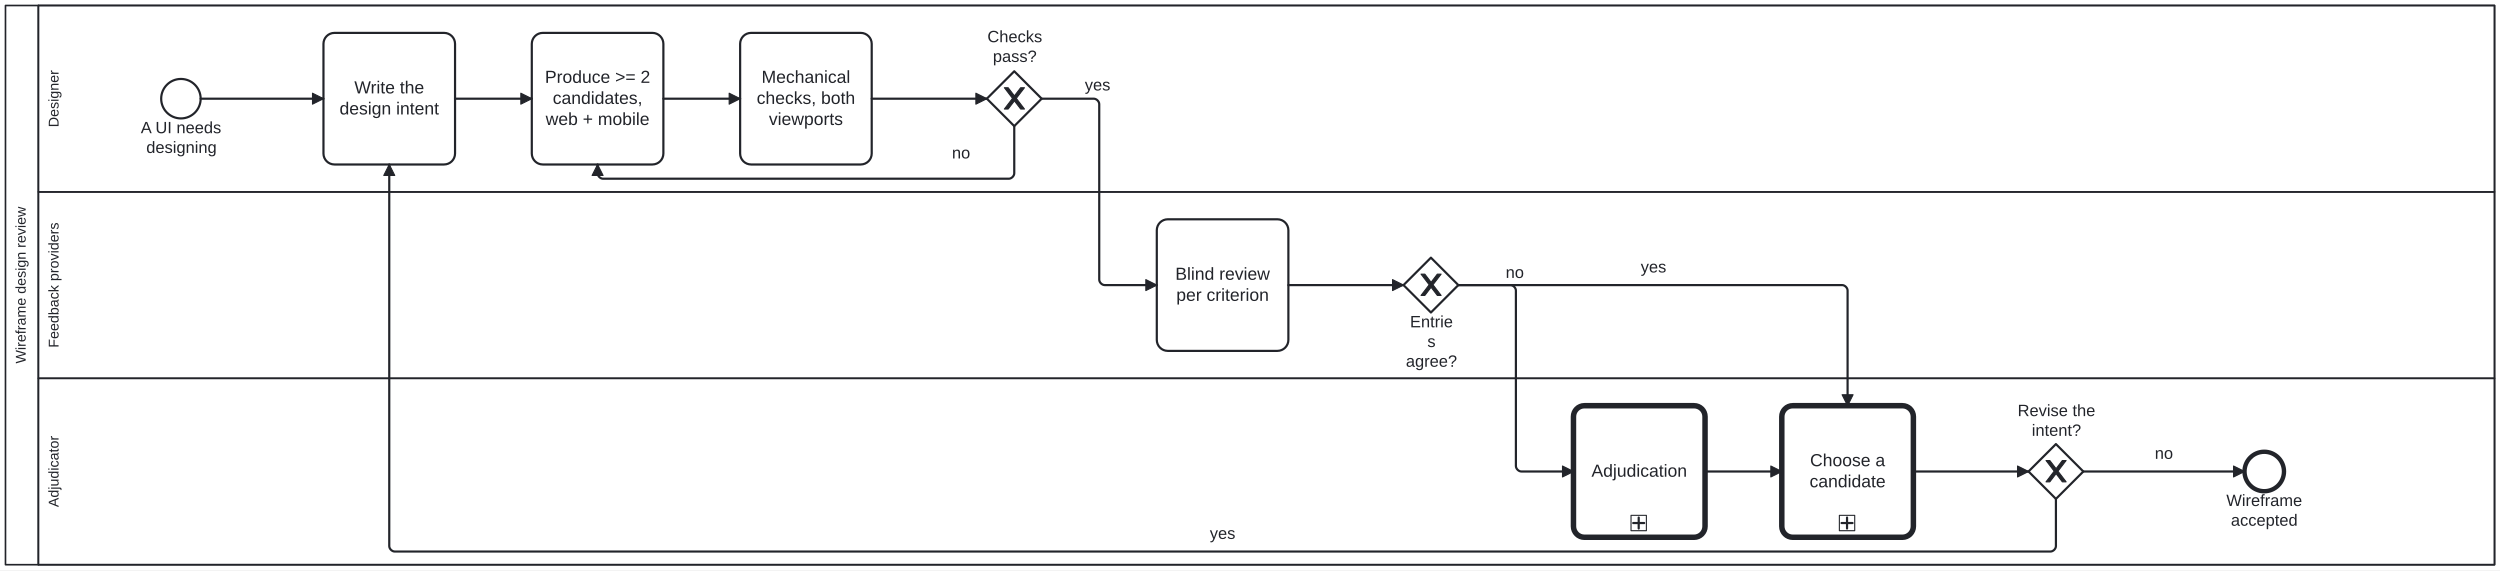
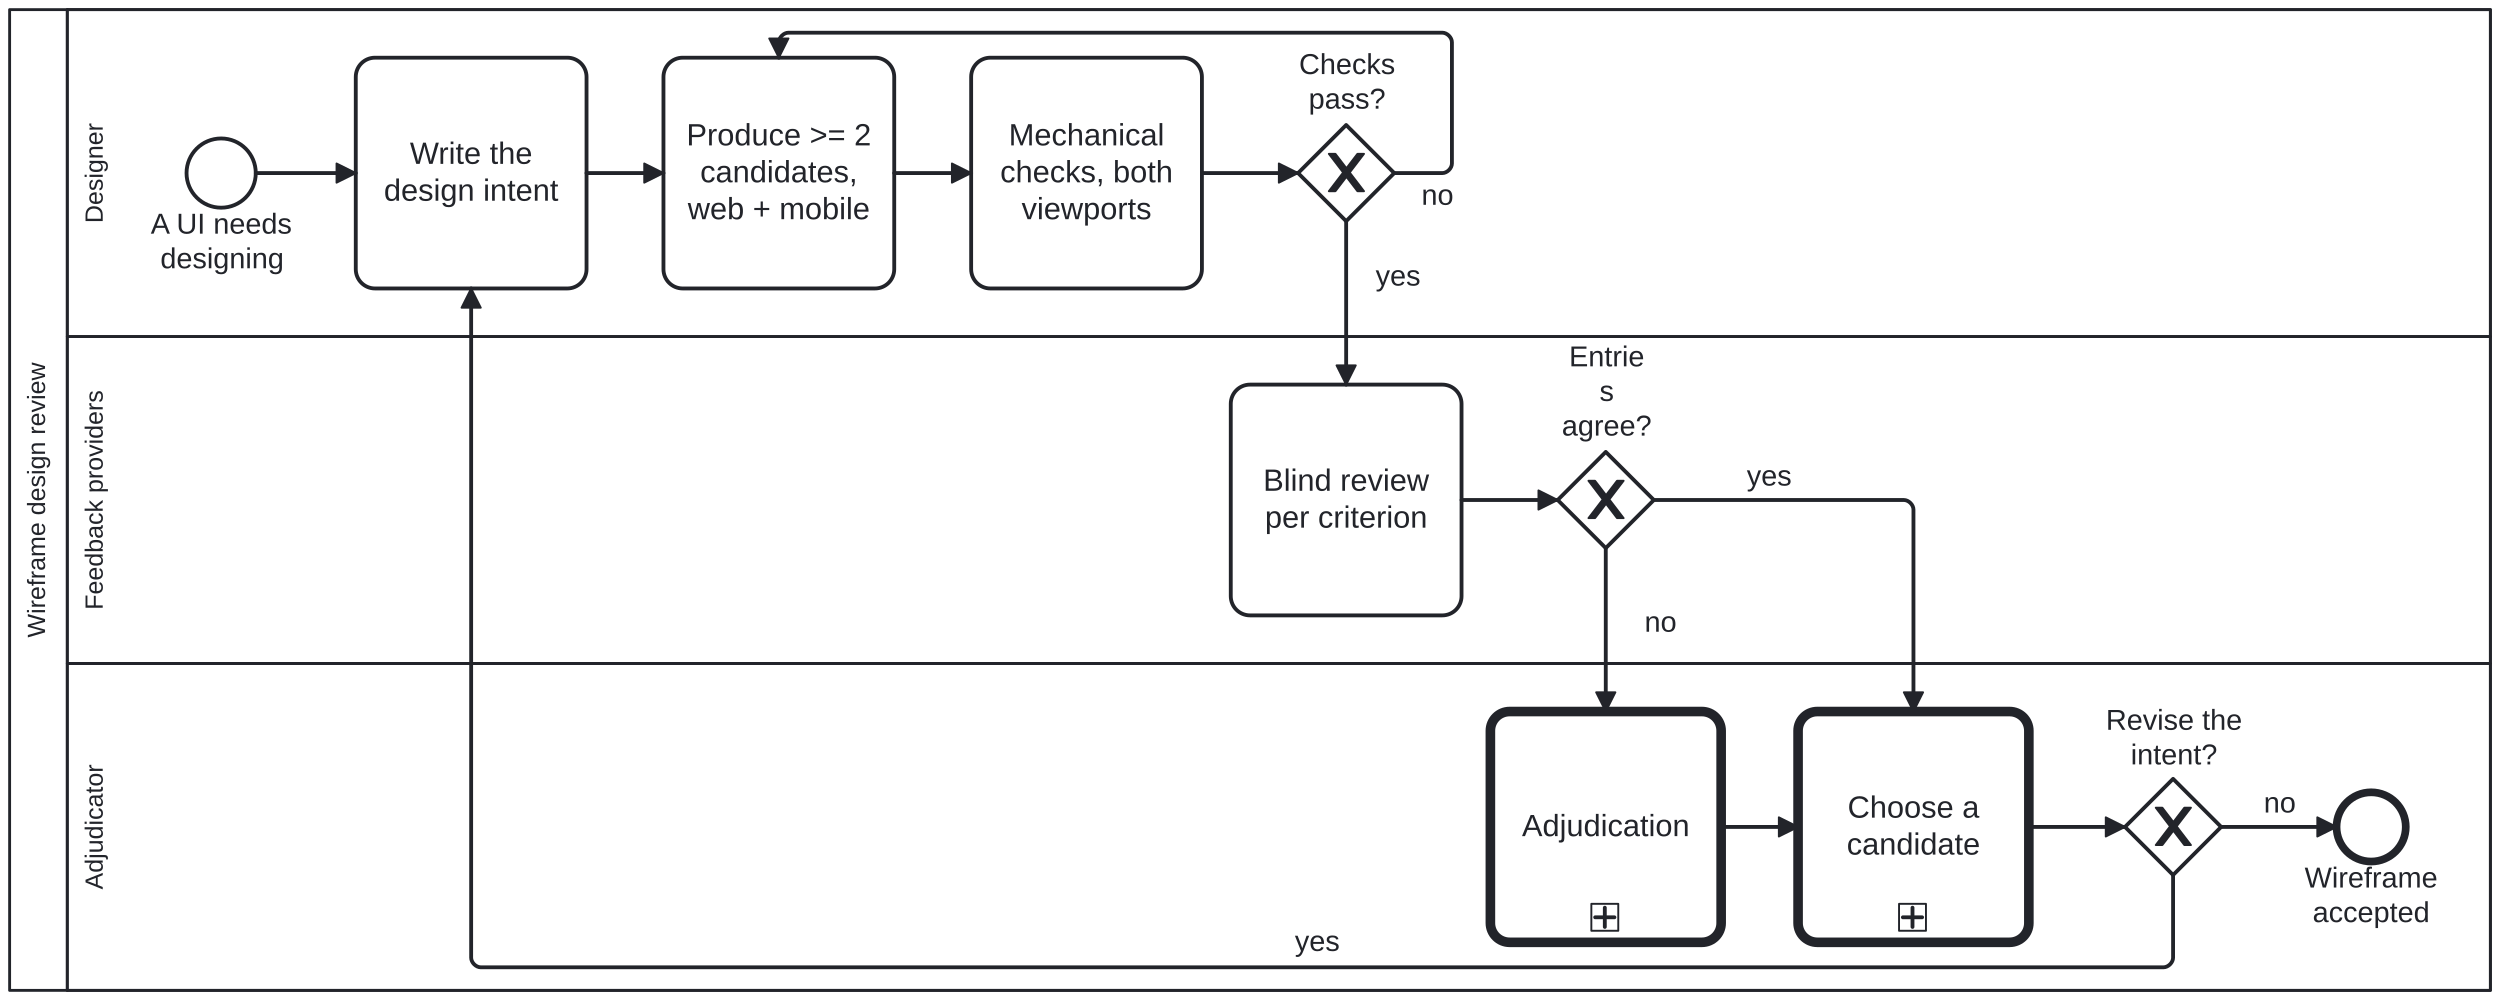
- <svg xmlns="http://www.w3.org/2000/svg" width="100%" style="max-width:100%;height:auto" viewBox="155 75 2280 520" version="1.1">
-   <rect x="155" y="75" width="2280" height="520" fill="#ffffff" />
+ <svg xmlns="http://www.w3.org/2000/svg" width="100%" style="max-width:100%;height:auto" viewBox="155 75 1300 520" version="1.1">
+   <rect x="155" y="75" width="1300" height="520" fill="#ffffff" />
  <g class="djs-group">
    <g class="djs-element djs-shape" data-element-id="Participant_Process_WireframeDesignReview" style="display: block;" transform="matrix(1 0 0 1 160 80)">
      <g class="djs-visual">
-         <rect x="0" y="0" width="2270" height="510" rx="0" ry="0" style="stroke-linecap: round; stroke-linejoin: round; stroke: rgb(34, 36, 42); stroke-width: 1.5px; fill: white; fill-opacity: 0.95;" />
+         <rect x="0" y="0" width="1290" height="510" rx="0" ry="0" style="stroke-linecap: round; stroke-linejoin: round; stroke: rgb(34, 36, 42); stroke-width: 1.5px; fill: white; fill-opacity: 0.95;" />
        <path style="fill: none; stroke-linecap: round; stroke-linejoin: round; stroke: rgb(34, 36, 42); stroke-width: 1.5px;" d="M30,0L30,510" />
        <text lineHeight="1.05" class="djs-label" transform="matrix(-1.83697e-16 -1 1 -1.83697e-16 0 510)" style="font-family: Arial, sans-serif; font-size: 13px; font-weight: normal; fill: rgb(34, 36, 42);">
          <tspan x="183.478" y="18.413">Wireframe design review</tspan>
        </text>
      </g>
-       <rect class="djs-hit djs-hit-all" x="0" y="0" width="2270" height="510" style="fill: none; stroke-opacity: 0; stroke: white; stroke-width: 15px;" />
+       <rect class="djs-hit djs-hit-all" x="0" y="0" width="1290" height="510" style="fill: none; stroke-opacity: 0; stroke: white; stroke-width: 15px;" />
    </g>
    <g class="djs-children">
      <g class="djs-group">
        <g class="djs-element djs-shape" data-element-id="Lane_Adjudicator" style="display: block;" transform="matrix(1 0 0 1 190 420)">
          <g class="djs-visual">
-             <rect x="0" y="0" width="2240" height="170" rx="0" ry="0" style="stroke-linecap: round; stroke-linejoin: round; stroke: rgb(34, 36, 42); stroke-width: 1.5px; fill: white; fill-opacity: 0.25;" />
+             <rect x="0" y="0" width="1260" height="170" rx="0" ry="0" style="stroke-linecap: round; stroke-linejoin: round; stroke: rgb(34, 36, 42); stroke-width: 1.5px; fill: white; fill-opacity: 0.25;" />
            <text lineHeight="1.05" class="djs-label" transform="matrix(-1.83697e-16 -1 1 -1.83697e-16 0 170)" style="font-family: Arial, sans-serif; font-size: 13px; font-weight: normal; fill: rgb(34, 36, 42);">
              <tspan x="52.481" y="18.413">Adjudicator</tspan>
            </text>
          </g>
-           <rect class="djs-hit djs-hit-all" x="0" y="0" width="2240" height="170" style="fill: none; stroke-opacity: 0; stroke: white; stroke-width: 15px;" />
+           <rect class="djs-hit djs-hit-all" x="0" y="0" width="1260" height="170" style="fill: none; stroke-opacity: 0; stroke: white; stroke-width: 15px;" />
        </g>
      </g>
      <g class="djs-group">
        <g class="djs-element djs-shape" data-element-id="Lane_Reviewers" style="display: block;" transform="matrix(1 0 0 1 190 250)">
          <g class="djs-visual">
-             <rect x="0" y="0" width="2240" height="170" rx="0" ry="0" style="stroke-linecap: round; stroke-linejoin: round; stroke: rgb(34, 36, 42); stroke-width: 1.5px; fill: white; fill-opacity: 0.25;" />
+             <rect x="0" y="0" width="1260" height="170" rx="0" ry="0" style="stroke-linecap: round; stroke-linejoin: round; stroke: rgb(34, 36, 42); stroke-width: 1.5px; fill: white; fill-opacity: 0.25;" />
            <text lineHeight="1.05" class="djs-label" transform="matrix(-1.83697e-16 -1 1 -1.83697e-16 0 170)" style="font-family: Arial, sans-serif; font-size: 13px; font-weight: normal; fill: rgb(34, 36, 42);">
              <tspan x="27.916" y="18.413">Feedback providers</tspan>
            </text>
          </g>
-           <rect class="djs-hit djs-hit-all" x="0" y="0" width="2240" height="170" style="fill: none; stroke-opacity: 0; stroke: white; stroke-width: 15px;" />
+           <rect class="djs-hit djs-hit-all" x="0" y="0" width="1260" height="170" style="fill: none; stroke-opacity: 0; stroke: white; stroke-width: 15px;" />
        </g>
      </g>
      <g class="djs-group">
        <g class="djs-element djs-shape" data-element-id="Lane_Designer" style="display: block;" transform="matrix(1 0 0 1 190 80)">
          <g class="djs-visual">
-             <rect x="0" y="0" width="2240" height="170" rx="0" ry="0" style="stroke-linecap: round; stroke-linejoin: round; stroke: rgb(34, 36, 42); stroke-width: 1.5px; fill: white; fill-opacity: 0.25;" />
+             <rect x="0" y="0" width="1260" height="170" rx="0" ry="0" style="stroke-linecap: round; stroke-linejoin: round; stroke: rgb(34, 36, 42); stroke-width: 1.5px; fill: white; fill-opacity: 0.25;" />
            <text lineHeight="1.05" class="djs-label" transform="matrix(-1.83697e-16 -1 1 -1.83697e-16 0 170)" style="font-family: Arial, sans-serif; font-size: 13px; font-weight: normal; fill: rgb(34, 36, 42);">
              <tspan x="58.987" y="18.413">Designer</tspan>
            </text>
          </g>
-           <rect class="djs-hit djs-hit-all" x="0" y="0" width="2240" height="170" style="fill: none; stroke-opacity: 0; stroke: white; stroke-width: 15px;" />
-         </g>
-       </g>
-       <g class="djs-group">
-         <g class="djs-element djs-shape" data-element-id="Start_WDR" style="display: block;" transform="matrix(1 0 0 1 302 147)">
+           <rect class="djs-hit djs-hit-all" x="0" y="0" width="1260" height="170" style="fill: none; stroke-opacity: 0; stroke: white; stroke-width: 15px;" />
+         </g>
+       </g>
+       <g class="djs-group">
+         <g class="djs-element djs-shape" data-element-id="Start_WDR" style="display: block;" transform="matrix(1 0 0 1 252 147)">
          <g class="djs-visual">
            <circle cx="18" cy="18" r="18" style="stroke-linecap: round; stroke-linejoin: round; stroke: rgb(34, 36, 42); stroke-width: 2px; fill: white; fill-opacity: 0.95;" />
          </g>
          <rect class="djs-hit djs-hit-all" x="0" y="0" width="36" height="36" style="fill: none; stroke-opacity: 0; stroke: white; stroke-width: 15px;" />
        </g>
      </g>
      <g class="djs-group">
-         <g class="djs-element djs-shape" data-element-id="Start_WDR_label" style="display: block;" transform="matrix(1 0 0 1 283 183)">
+         <g class="djs-element djs-shape" data-element-id="Start_WDR_label" style="display: block;" transform="matrix(1 0 0 1 233 183)">
          <g class="djs-visual">
            <text lineHeight="1.2" class="djs-label" style="font-family: Arial, sans-serif; font-size: 15px; font-weight: normal; fill: rgb(34, 36, 42);">
              <tspan x="0.396" y="13.5">A UI needs</tspan>
              <tspan x="5.391" y="31.5">designing</tspan>
            </text>
          </g>
          <rect class="djs-hit djs-hit-all" x="0" y="0" width="75" height="36" style="fill: none; stroke-opacity: 0; stroke: white; stroke-width: 15px;" />
        </g>
      </g>
      <g class="djs-group">
-         <g class="djs-element djs-shape" data-element-id="D_Intent" style="display: block;" transform="matrix(1 0 0 1 450 105)">
+         <g class="djs-element djs-shape" data-element-id="D_Intent" style="display: block;" transform="matrix(1 0 0 1 340 105)">
          <g class="djs-visual">
            <rect x="0" y="0" width="120" height="120" rx="10" ry="10" style="stroke-linecap: round; stroke-linejoin: round; stroke: rgb(34, 36, 42); stroke-width: 2px; fill: white; fill-opacity: 0.95;" />
            <text lineHeight="1.2" class="djs-label" style="font-family: Arial, sans-serif; font-size: 16px; font-weight: normal; fill: rgb(34, 36, 42);">
              <tspan x="28.137" y="55.2">Write the </tspan>
              <tspan x="14.633" y="74.4">design intent</tspan>
            </text>
          </g>
          <rect class="djs-hit djs-hit-all" x="0" y="0" width="120" height="120" style="fill: none; stroke-opacity: 0; stroke: white; stroke-width: 15px;" />
        </g>
      </g>
      <g class="djs-group">
-         <g class="djs-element djs-shape" data-element-id="D_Candidates" style="display: block;" transform="matrix(1 0 0 1 640 105)">
+         <g class="djs-element djs-shape" data-element-id="D_Candidates" style="display: block;" transform="matrix(1 0 0 1 500 105)">
          <g class="djs-visual">
            <rect x="0" y="0" width="120" height="120" rx="10" ry="10" style="stroke-linecap: round; stroke-linejoin: round; stroke: rgb(34, 36, 42); stroke-width: 2px; fill: white; fill-opacity: 0.95;" />
            <text lineHeight="1.2" class="djs-label" style="font-family: Arial, sans-serif; font-size: 16px; font-weight: normal; fill: rgb(34, 36, 42);">
              <tspan x="11.965" y="45.6">Produce &gt;= 2 </tspan>
              <tspan x="19.082" y="64.8">candidates, </tspan>
              <tspan x="12.641" y="84">web + mobile</tspan>
            </text>
          </g>
          <rect class="djs-hit djs-hit-all" x="0" y="0" width="120" height="120" style="fill: none; stroke-opacity: 0; stroke: white; stroke-width: 15px;" />
        </g>
      </g>
      <g class="djs-group">
-         <g class="djs-element djs-shape" data-element-id="D_Check" style="display: block;" transform="matrix(1 0 0 1 830 105)">
+         <g class="djs-element djs-shape" data-element-id="D_Check" style="display: block;" transform="matrix(1 0 0 1 660 105)">
          <g class="djs-visual">
            <rect x="0" y="0" width="120" height="120" rx="10" ry="10" style="stroke-linecap: round; stroke-linejoin: round; stroke: rgb(34, 36, 42); stroke-width: 2px; fill: white; fill-opacity: 0.95;" />
            <text lineHeight="1.2" class="djs-label" style="font-family: Arial, sans-serif; font-size: 16px; font-weight: normal; fill: rgb(34, 36, 42);">
              <tspan x="19.535" y="45.6">Mechanical </tspan>
              <tspan x="15.086" y="64.8">checks, both </tspan>
              <tspan x="26.211" y="84">viewports</tspan>
            </text>
          </g>
          <rect class="djs-hit djs-hit-all" x="0" y="0" width="120" height="120" style="fill: none; stroke-opacity: 0; stroke: white; stroke-width: 15px;" />
        </g>
      </g>
      <g class="djs-group">
-         <g class="djs-element djs-shape" data-element-id="GW_Checks" style="display: block;" transform="matrix(1 0 0 1 1055 140)">
+         <g class="djs-element djs-shape" data-element-id="GW_Checks" style="display: block;" transform="matrix(1 0 0 1 830 140)">
          <g class="djs-visual">
            <polygon points="25,0 50,25 25,50 0,25" style="stroke-linecap: round; stroke-linejoin: round; stroke: rgb(34, 36, 42); stroke-width: 2px; fill: white; fill-opacity: 0.95;" />
            <path d="m 16,15 7.429,9.714 -7.429,9.714 3.429,0 5.714,-7.464 5.714,7.464 3.429,0 -7.429,-9.714 7.429,-9.714 -3.429,0 -5.714,7.464 -5.714,-7.464 -3.429,0 z" style="fill: rgb(34, 36, 42); stroke-linecap: round; stroke-linejoin: round; stroke: rgb(34, 36, 42); stroke-width: 1px;" />
          </g>
          <rect class="djs-hit djs-hit-all" x="0" y="0" width="50" height="50" style="fill: none; stroke-opacity: 0; stroke: white; stroke-width: 15px;" />
        </g>
      </g>
      <g class="djs-group">
-         <g class="djs-element djs-shape" data-element-id="GW_Checks_label" style="display: block;" transform="matrix(1 0 0 1 1055 100)">
+         <g class="djs-element djs-shape" data-element-id="GW_Checks_label" style="display: block;" transform="matrix(1 0 0 1 830 100)">
          <g class="djs-visual">
            <text lineHeight="1.2" class="djs-label" style="font-family: Arial, sans-serif; font-size: 15px; font-weight: normal; fill: rgb(34, 36, 42);">
              <tspan x="0.491" y="13.5">Checks</tspan>
              <tspan x="5.487" y="31.5">pass?</tspan>
            </text>
          </g>
          <rect class="djs-hit djs-hit-all" x="0" y="0" width="51" height="36" style="fill: none; stroke-opacity: 0; stroke: white; stroke-width: 15px;" />
        </g>
      </g>
      <g class="djs-group">
-         <g class="djs-element djs-shape" data-element-id="R_Review" style="display: block;" transform="matrix(1 0 0 1 1210 275)">
+         <g class="djs-element djs-shape" data-element-id="R_Review" style="display: block;" transform="matrix(1 0 0 1 795 275)">
          <g class="djs-visual">
            <rect x="0" y="0" width="120" height="120" rx="10" ry="10" style="stroke-linecap: round; stroke-linejoin: round; stroke: rgb(34, 36, 42); stroke-width: 2px; fill: white; fill-opacity: 0.95;" />
            <text lineHeight="1.2" class="djs-label" style="font-family: Arial, sans-serif; font-size: 16px; font-weight: normal; fill: rgb(34, 36, 42);">
              <tspan x="16.871" y="55.2">Blind review </tspan>
              <tspan x="17.762" y="74.4">per criterion</tspan>
            </text>
          </g>
          <rect class="djs-hit djs-hit-all" x="0" y="0" width="120" height="120" style="fill: none; stroke-opacity: 0; stroke: white; stroke-width: 15px;" />
        </g>
      </g>
      <g class="djs-group">
-         <g class="djs-element djs-shape" data-element-id="GW_Agree" style="display: block;" transform="matrix(1 0 0 1 1435 310)">
+         <g class="djs-element djs-shape" data-element-id="GW_Agree" style="display: block;" transform="matrix(1 0 0 1 965 310)">
          <g class="djs-visual">
            <polygon points="25,0 50,25 25,50 0,25" style="stroke-linecap: round; stroke-linejoin: round; stroke: rgb(34, 36, 42); stroke-width: 2px; fill: white; fill-opacity: 0.95;" />
            <path d="m 16,15 7.429,9.714 -7.429,9.714 3.429,0 5.714,-7.464 5.714,7.464 3.429,0 -7.429,-9.714 7.429,-9.714 -3.429,0 -5.714,7.464 -5.714,-7.464 -3.429,0 z" style="fill: rgb(34, 36, 42); stroke-linecap: round; stroke-linejoin: round; stroke: rgb(34, 36, 42); stroke-width: 1px;" />
          </g>
          <rect class="djs-hit djs-hit-all" x="0" y="0" width="50" height="50" style="fill: none; stroke-opacity: 0; stroke: white; stroke-width: 15px;" />
        </g>
      </g>
      <g class="djs-group">
-         <g class="djs-element djs-shape" data-element-id="GW_Agree_label" style="display: block;" transform="matrix(1 0 0 1 1437 360)">
+         <g class="djs-element djs-shape" data-element-id="GW_Agree_label" style="display: block;" transform="matrix(1 0 0 1 967 252)">
          <g class="djs-visual">
            <text lineHeight="1.2" class="djs-label" style="font-family: Arial, sans-serif; font-size: 15px; font-weight: normal; fill: rgb(34, 36, 42);">
              <tspan x="3.908" y="13.5">Entrie</tspan>
              <tspan x="19.75" y="31.5">s </tspan>
              <tspan x="0.147" y="49.5">agree?</tspan>
            </text>
          </g>
          <rect class="djs-hit djs-hit-all" x="0" y="0" width="47" height="36" style="fill: none; stroke-opacity: 0; stroke: white; stroke-width: 15px;" />
        </g>
      </g>
      <g class="djs-group">
-         <g class="djs-element djs-shape" data-element-id="Call_Adjudicate" style="display: block;" transform="matrix(1 0 0 1 1590 445)">
+         <g class="djs-element djs-shape" data-element-id="Call_Adjudicate" style="display: block;" transform="matrix(1 0 0 1 930 445)">
          <g class="djs-visual">
            <rect x="0" y="0" width="120" height="120" rx="10" ry="10" style="stroke-linecap: round; stroke-linejoin: round; stroke: rgb(34, 36, 42); stroke-width: 5px; fill: white; fill-opacity: 0.95;" />
            <text lineHeight="1.2" class="djs-label" style="font-family: Arial, sans-serif; font-size: 16px; font-weight: normal; fill: rgb(34, 36, 42);">
              <tspan x="16.414" y="64.8">Adjudication</tspan>
            </text>
            <rect x="0" y="0" width="14" height="14" rx="0" ry="0" style="stroke-linecap: round; stroke-linejoin: round; stroke: rgb(34, 36, 42); stroke-width: 1px; fill: white;" transform="matrix(1 0 0 1 52.5 100)" />
            <path data-marker="sub-process" d="m52.5,100 m 7,2 l 0,10 m -5,-5 l 10,0" style="fill: white; stroke-linecap: round; stroke-linejoin: round; stroke: rgb(34, 36, 42); stroke-width: 2px;" />
          </g>
          <rect class="djs-hit djs-hit-all" x="0" y="0" width="120" height="120" style="fill: none; stroke-opacity: 0; stroke: white; stroke-width: 15px;" />
        </g>
      </g>
      <g class="djs-group">
-         <g class="djs-element djs-shape" data-element-id="Call_Choose" style="display: block;" transform="matrix(1 0 0 1 1780 445)">
+         <g class="djs-element djs-shape" data-element-id="Call_Choose" style="display: block;" transform="matrix(1 0 0 1 1090 445)">
          <g class="djs-visual">
            <rect x="0" y="0" width="120" height="120" rx="10" ry="10" style="stroke-linecap: round; stroke-linejoin: round; stroke: rgb(34, 36, 42); stroke-width: 5px; fill: white; fill-opacity: 0.95;" />
            <text lineHeight="1.2" class="djs-label" style="font-family: Arial, sans-serif; font-size: 16px; font-weight: normal; fill: rgb(34, 36, 42);">
              <tspan x="25.754" y="55.2">Choose a </tspan>
              <tspan x="25.305" y="74.4">candidate</tspan>
            </text>
            <rect x="0" y="0" width="14" height="14" rx="0" ry="0" style="stroke-linecap: round; stroke-linejoin: round; stroke: rgb(34, 36, 42); stroke-width: 1px; fill: white;" transform="matrix(1 0 0 1 52.5 100)" />
            <path data-marker="sub-process" d="m52.5,100 m 7,2 l 0,10 m -5,-5 l 10,0" style="fill: white; stroke-linecap: round; stroke-linejoin: round; stroke: rgb(34, 36, 42); stroke-width: 2px;" />
          </g>
          <rect class="djs-hit djs-hit-all" x="0" y="0" width="120" height="120" style="fill: none; stroke-opacity: 0; stroke: white; stroke-width: 15px;" />
        </g>
      </g>
      <g class="djs-group">
-         <g class="djs-element djs-shape" data-element-id="GW_Iterate" style="display: block;" transform="matrix(1 0 0 1 2005 480)">
+         <g class="djs-element djs-shape" data-element-id="GW_Iterate" style="display: block;" transform="matrix(1 0 0 1 1260 480)">
          <g class="djs-visual">
            <polygon points="25,0 50,25 25,50 0,25" style="stroke-linecap: round; stroke-linejoin: round; stroke: rgb(34, 36, 42); stroke-width: 2px; fill: white; fill-opacity: 0.95;" />
            <path d="m 16,15 7.429,9.714 -7.429,9.714 3.429,0 5.714,-7.464 5.714,7.464 3.429,0 -7.429,-9.714 7.429,-9.714 -3.429,0 -5.714,7.464 -5.714,-7.464 -3.429,0 z" style="fill: rgb(34, 36, 42); stroke-linecap: round; stroke-linejoin: round; stroke: rgb(34, 36, 42); stroke-width: 1px;" />
          </g>
          <rect class="djs-hit djs-hit-all" x="0" y="0" width="50" height="50" style="fill: none; stroke-opacity: 0; stroke: white; stroke-width: 15px;" />
        </g>
      </g>
      <g class="djs-group">
-         <g class="djs-element djs-shape" data-element-id="GW_Iterate_label" style="display: block;" transform="matrix(1 0 0 1 1995 441)">
+         <g class="djs-element djs-shape" data-element-id="GW_Iterate_label" style="display: block;" transform="matrix(1 0 0 1 1250 441)">
          <g class="djs-visual">
            <text lineHeight="1.2" class="djs-label" style="font-family: Arial, sans-serif; font-size: 15px; font-weight: normal; fill: rgb(34, 36, 42);">
              <tspan x="0.065" y="13.5">Revise the</tspan>
              <tspan x="12.982" y="31.5">intent?</tspan>
            </text>
          </g>
          <rect class="djs-hit djs-hit-all" x="0" y="0" width="71" height="36" style="fill: none; stroke-opacity: 0; stroke: white; stroke-width: 15px;" />
        </g>
      </g>
      <g class="djs-group">
-         <g class="djs-element djs-shape" data-element-id="End_WDR" style="display: block;" transform="matrix(1 0 0 1 2202 487)">
+         <g class="djs-element djs-shape" data-element-id="End_WDR" style="display: block;" transform="matrix(1 0 0 1 1370 487)">
          <g class="djs-visual">
            <circle cx="18" cy="18" r="18" style="stroke-linecap: round; stroke-linejoin: round; stroke: rgb(34, 36, 42); stroke-width: 4px; fill: white; fill-opacity: 0.95;" />
          </g>
          <rect class="djs-hit djs-hit-all" x="0" y="0" width="36" height="36" style="fill: none; stroke-opacity: 0; stroke: white; stroke-width: 15px;" />
        </g>
      </g>
      <g class="djs-group">
-         <g class="djs-element djs-shape" data-element-id="End_WDR_label" style="display: block;" transform="matrix(1 0 0 1 2185 523)">
+         <g class="djs-element djs-shape" data-element-id="End_WDR_label" style="display: block;" transform="matrix(1 0 0 1 1353 523)">
          <g class="djs-visual">
            <text lineHeight="1.2" class="djs-label" style="font-family: Arial, sans-serif; font-size: 15px; font-weight: normal; fill: rgb(34, 36, 42);">
              <tspan x="0.415" y="13.5">Wireframe</tspan>
              <tspan x="4.561" y="31.5">accepted</tspan>
            </text>
          </g>
          <rect class="djs-hit djs-hit-all" x="0" y="0" width="70" height="36" style="fill: none; stroke-opacity: 0; stroke: white; stroke-width: 15px;" />
        </g>
      </g>
      <g class="djs-group">
        <g class="djs-element djs-connection" data-element-id="SF_Process_WireframeDesignReview_1" style="display: block;">
          <g class="djs-visual">
            <defs>
              <marker id="bpmn-marker-1" viewBox="0 0 20 20" refX="11" refY="10" markerWidth="10" markerHeight="10" orient="auto">
                <path d="M 1 5 L 11 10 L 1 15 Z" style="stroke-linecap: round; stroke-linejoin: round; stroke: rgb(34, 36, 42); stroke-width: 1px; fill: rgb(34, 36, 42);" />
              </marker>
            </defs>
-             <path data-corner-radius="5" style="fill: none; stroke-linecap: round; stroke-linejoin: round; stroke: rgb(34, 36, 42); stroke-width: 2px; marker-end: url('#bpmn-marker-1');" d="M338,165L450,165" />
-           </g>
-           <path d="M338,165L450,165" class="djs-hit djs-hit-stroke" style="fill: none; stroke-opacity: 0; stroke: white; stroke-width: 15px;" />
+             <path data-corner-radius="5" style="fill: none; stroke-linecap: round; stroke-linejoin: round; stroke: rgb(34, 36, 42); stroke-width: 2px; marker-end: url('#bpmn-marker-1');" d="M288,165L340,165" />
+           </g>
+           <path d="M288,165L340,165" class="djs-hit djs-hit-stroke" style="fill: none; stroke-opacity: 0; stroke: white; stroke-width: 15px;" />
        </g>
      </g>
      <g class="djs-group">
        <g class="djs-element djs-connection" data-element-id="SF_Process_WireframeDesignReview_2" style="display: block;">
          <g class="djs-visual">
            <defs>
              <marker id="bpmn-marker-2" viewBox="0 0 20 20" refX="11" refY="10" markerWidth="10" markerHeight="10" orient="auto">
                <path d="M 1 5 L 11 10 L 1 15 Z" style="stroke-linecap: round; stroke-linejoin: round; stroke: rgb(34, 36, 42); stroke-width: 1px; fill: rgb(34, 36, 42);" />
              </marker>
            </defs>
-             <path data-corner-radius="5" style="fill: none; stroke-linecap: round; stroke-linejoin: round; stroke: rgb(34, 36, 42); stroke-width: 2px; marker-end: url('#bpmn-marker-2');" d="M570,165L640,165" />
-           </g>
-           <path d="M570,165L640,165" class="djs-hit djs-hit-stroke" style="fill: none; stroke-opacity: 0; stroke: white; stroke-width: 15px;" />
+             <path data-corner-radius="5" style="fill: none; stroke-linecap: round; stroke-linejoin: round; stroke: rgb(34, 36, 42); stroke-width: 2px; marker-end: url('#bpmn-marker-2');" d="M460,165L500,165" />
+           </g>
+           <path d="M460,165L500,165" class="djs-hit djs-hit-stroke" style="fill: none; stroke-opacity: 0; stroke: white; stroke-width: 15px;" />
        </g>
      </g>
      <g class="djs-group">
        <g class="djs-element djs-connection" data-element-id="SF_Process_WireframeDesignReview_3" style="display: block;">
          <g class="djs-visual">
            <defs>
              <marker id="bpmn-marker-3" viewBox="0 0 20 20" refX="11" refY="10" markerWidth="10" markerHeight="10" orient="auto">
                <path d="M 1 5 L 11 10 L 1 15 Z" style="stroke-linecap: round; stroke-linejoin: round; stroke: rgb(34, 36, 42); stroke-width: 1px; fill: rgb(34, 36, 42);" />
              </marker>
            </defs>
-             <path data-corner-radius="5" style="fill: none; stroke-linecap: round; stroke-linejoin: round; stroke: rgb(34, 36, 42); stroke-width: 2px; marker-end: url('#bpmn-marker-3');" d="M760,165L830,165" />
-           </g>
-           <path d="M760,165L830,165" class="djs-hit djs-hit-stroke" style="fill: none; stroke-opacity: 0; stroke: white; stroke-width: 15px;" />
+             <path data-corner-radius="5" style="fill: none; stroke-linecap: round; stroke-linejoin: round; stroke: rgb(34, 36, 42); stroke-width: 2px; marker-end: url('#bpmn-marker-3');" d="M620,165L660,165" />
+           </g>
+           <path d="M620,165L660,165" class="djs-hit djs-hit-stroke" style="fill: none; stroke-opacity: 0; stroke: white; stroke-width: 15px;" />
        </g>
      </g>
      <g class="djs-group">
        <g class="djs-element djs-connection" data-element-id="SF_Process_WireframeDesignReview_4" style="display: block;">
          <g class="djs-visual">
            <defs>
              <marker id="bpmn-marker-4" viewBox="0 0 20 20" refX="11" refY="10" markerWidth="10" markerHeight="10" orient="auto">
                <path d="M 1 5 L 11 10 L 1 15 Z" style="stroke-linecap: round; stroke-linejoin: round; stroke: rgb(34, 36, 42); stroke-width: 1px; fill: rgb(34, 36, 42);" />
              </marker>
            </defs>
-             <path data-corner-radius="5" style="fill: none; stroke-linecap: round; stroke-linejoin: round; stroke: rgb(34, 36, 42); stroke-width: 2px; marker-end: url('#bpmn-marker-4');" d="M950,165L1055,165" />
-           </g>
-           <path d="M950,165L1055,165" class="djs-hit djs-hit-stroke" style="fill: none; stroke-opacity: 0; stroke: white; stroke-width: 15px;" />
+             <path data-corner-radius="5" style="fill: none; stroke-linecap: round; stroke-linejoin: round; stroke: rgb(34, 36, 42); stroke-width: 2px; marker-end: url('#bpmn-marker-4');" d="M780,165L830,165" />
+           </g>
+           <path d="M780,165L830,165" class="djs-hit djs-hit-stroke" style="fill: none; stroke-opacity: 0; stroke: white; stroke-width: 15px;" />
        </g>
      </g>
      <g class="djs-group">
        <g class="djs-element djs-connection" data-element-id="SF_Process_WireframeDesignReview_5" style="display: block;">
          <g class="djs-visual">
            <defs>
              <marker id="bpmn-marker-5" viewBox="0 0 20 20" refX="11" refY="10" markerWidth="10" markerHeight="10" orient="auto">
                <path d="M 1 5 L 11 10 L 1 15 Z" style="stroke-linecap: round; stroke-linejoin: round; stroke: rgb(34, 36, 42); stroke-width: 1px; fill: rgb(34, 36, 42);" />
              </marker>
            </defs>
-             <path data-corner-radius="5" style="fill: none; stroke-linecap: round; stroke-linejoin: round; stroke: rgb(34, 36, 42); stroke-width: 2px; marker-end: url('#bpmn-marker-5');" d="M1105,165L1152.5,165C1155,165,1157.5,167.5,1157.5,170L1157.5,330C1157.5,332.5,1160,335,1162.5,335L1210,335" />
-           </g>
-           <path d="M1105,165L1157.5,165L1157.5,335L1210,335" class="djs-hit djs-hit-stroke" style="fill: none; stroke-opacity: 0; stroke: white; stroke-width: 15px;" />
-         </g>
-       </g>
-       <g class="djs-group">
-         <g class="djs-element djs-shape" data-element-id="SF_Process_WireframeDesignReview_5_label" style="display: block;" transform="matrix(1 0 0 1 1144 144)">
+             <path data-corner-radius="5" style="fill: none; stroke-linecap: round; stroke-linejoin: round; stroke: rgb(34, 36, 42); stroke-width: 2px; marker-end: url('#bpmn-marker-5');" d="M855,190L855,275" />
+           </g>
+           <path d="M855,190L855,275" class="djs-hit djs-hit-stroke" style="fill: none; stroke-opacity: 0; stroke: white; stroke-width: 15px;" />
+         </g>
+       </g>
+       <g class="djs-group">
+         <g class="djs-element djs-shape" data-element-id="SF_Process_WireframeDesignReview_5_label" style="display: block;" transform="matrix(1 0 0 1 870 210)">
          <g class="djs-visual">
            <text lineHeight="1.2" class="djs-label" style="font-family: Arial, sans-serif; font-size: 15px; font-weight: normal; fill: rgb(34, 36, 42);">
              <tspan x="0.329" y="13.5">yes</tspan>
            </text>
          </g>
          <rect class="djs-hit djs-hit-all" x="0" y="0" width="24" height="18" style="fill: none; stroke-opacity: 0; stroke: white; stroke-width: 15px;" />
        </g>
      </g>
      <g class="djs-group">
        <g class="djs-element djs-connection" data-element-id="SF_Process_WireframeDesignReview_6" style="display: block;">
          <g class="djs-visual">
            <defs>
              <marker id="bpmn-marker-6" viewBox="0 0 20 20" refX="11" refY="10" markerWidth="10" markerHeight="10" orient="auto">
                <path d="M 1 5 L 11 10 L 1 15 Z" style="stroke-linecap: round; stroke-linejoin: round; stroke: rgb(34, 36, 42); stroke-width: 1px; fill: rgb(34, 36, 42);" />
              </marker>
            </defs>
-             <path data-corner-radius="5" style="fill: none; stroke-linecap: round; stroke-linejoin: round; stroke: rgb(34, 36, 42); stroke-width: 2px; marker-end: url('#bpmn-marker-6');" d="M1080,190L1080,233C1080,235.5,1077.5,238,1075,238L705,238C702.5,238,700,235.5,700,233L700,225" />
-           </g>
-           <path d="M1080,190L1080,238L700,238L700,225" class="djs-hit djs-hit-stroke" style="fill: none; stroke-opacity: 0; stroke: white; stroke-width: 15px;" />
-         </g>
-       </g>
-       <g class="djs-group">
-         <g class="djs-element djs-shape" data-element-id="SF_Process_WireframeDesignReview_6_label" style="display: block;" transform="matrix(1 0 0 1 1023 206)">
+             <path data-corner-radius="5" style="fill: none; stroke-linecap: round; stroke-linejoin: round; stroke: rgb(34, 36, 42); stroke-width: 2px; marker-end: url('#bpmn-marker-6');" d="M880,165L905,165C907.5,165,910,162.5,910,160L910,97C910,94.5,907.5,92,905,92L565,92C562.5,92,560,94.5,560,97L560,105" />
+           </g>
+           <path d="M880,165L910,165L910,92L560,92L560,105" class="djs-hit djs-hit-stroke" style="fill: none; stroke-opacity: 0; stroke: white; stroke-width: 15px;" />
+         </g>
+       </g>
+       <g class="djs-group">
+         <g class="djs-element djs-shape" data-element-id="SF_Process_WireframeDesignReview_6_label" style="display: block;" transform="matrix(1 0 0 1 894 168)">
          <g class="djs-visual">
            <text lineHeight="1.2" class="djs-label" style="font-family: Arial, sans-serif; font-size: 15px; font-weight: normal; fill: rgb(34, 36, 42);">
              <tspan x="0.158" y="13.5">no</tspan>
            </text>
          </g>
          <rect class="djs-hit djs-hit-all" x="0" y="0" width="17" height="18" style="fill: none; stroke-opacity: 0; stroke: white; stroke-width: 15px;" />
        </g>
      </g>
      <g class="djs-group">
        <g class="djs-element djs-connection" data-element-id="SF_Process_WireframeDesignReview_7" style="display: block;">
          <g class="djs-visual">
            <defs>
              <marker id="bpmn-marker-7" viewBox="0 0 20 20" refX="11" refY="10" markerWidth="10" markerHeight="10" orient="auto">
                <path d="M 1 5 L 11 10 L 1 15 Z" style="stroke-linecap: round; stroke-linejoin: round; stroke: rgb(34, 36, 42); stroke-width: 1px; fill: rgb(34, 36, 42);" />
              </marker>
            </defs>
-             <path data-corner-radius="5" style="fill: none; stroke-linecap: round; stroke-linejoin: round; stroke: rgb(34, 36, 42); stroke-width: 2px; marker-end: url('#bpmn-marker-7');" d="M1330,335L1435,335" />
-           </g>
-           <path d="M1330,335L1435,335" class="djs-hit djs-hit-stroke" style="fill: none; stroke-opacity: 0; stroke: white; stroke-width: 15px;" />
+             <path data-corner-radius="5" style="fill: none; stroke-linecap: round; stroke-linejoin: round; stroke: rgb(34, 36, 42); stroke-width: 2px; marker-end: url('#bpmn-marker-7');" d="M915,335L965,335" />
+           </g>
+           <path d="M915,335L965,335" class="djs-hit djs-hit-stroke" style="fill: none; stroke-opacity: 0; stroke: white; stroke-width: 15px;" />
        </g>
      </g>
      <g class="djs-group">
        <g class="djs-element djs-connection" data-element-id="SF_Process_WireframeDesignReview_8" style="display: block;">
          <g class="djs-visual">
            <defs>
              <marker id="bpmn-marker-8" viewBox="0 0 20 20" refX="11" refY="10" markerWidth="10" markerHeight="10" orient="auto">
                <path d="M 1 5 L 11 10 L 1 15 Z" style="stroke-linecap: round; stroke-linejoin: round; stroke: rgb(34, 36, 42); stroke-width: 1px; fill: rgb(34, 36, 42);" />
              </marker>
            </defs>
-             <path data-corner-radius="5" style="fill: none; stroke-linecap: round; stroke-linejoin: round; stroke: rgb(34, 36, 42); stroke-width: 2px; marker-end: url('#bpmn-marker-8');" d="M1485,335L1532.5,335C1535,335,1537.5,337.5,1537.5,340L1537.5,500C1537.5,502.5,1540,505,1542.5,505L1590,505" />
-           </g>
-           <path d="M1485,335L1537.5,335L1537.5,505L1590,505" class="djs-hit djs-hit-stroke" style="fill: none; stroke-opacity: 0; stroke: white; stroke-width: 15px;" />
-         </g>
-       </g>
-       <g class="djs-group">
-         <g class="djs-element djs-shape" data-element-id="SF_Process_WireframeDesignReview_8_label" style="display: block;" transform="matrix(1 0 0 1 1528 315)">
+             <path data-corner-radius="5" style="fill: none; stroke-linecap: round; stroke-linejoin: round; stroke: rgb(34, 36, 42); stroke-width: 2px; marker-end: url('#bpmn-marker-8');" d="M990,360L990,445" />
+           </g>
+           <path d="M990,360L990,445" class="djs-hit djs-hit-stroke" style="fill: none; stroke-opacity: 0; stroke: white; stroke-width: 15px;" />
+         </g>
+       </g>
+       <g class="djs-group">
+         <g class="djs-element djs-shape" data-element-id="SF_Process_WireframeDesignReview_8_label" style="display: block;" transform="matrix(1 0 0 1 1010 390)">
          <g class="djs-visual">
            <text lineHeight="1.2" class="djs-label" style="font-family: Arial, sans-serif; font-size: 15px; font-weight: normal; fill: rgb(34, 36, 42);">
              <tspan x="0.158" y="13.5">no</tspan>
            </text>
          </g>
          <rect class="djs-hit djs-hit-all" x="0" y="0" width="17" height="18" style="fill: none; stroke-opacity: 0; stroke: white; stroke-width: 15px;" />
        </g>
      </g>
      <g class="djs-group">
        <g class="djs-element djs-connection" data-element-id="SF_Process_WireframeDesignReview_9" style="display: block;">
          <g class="djs-visual">
            <defs>
              <marker id="bpmn-marker-9" viewBox="0 0 20 20" refX="11" refY="10" markerWidth="10" markerHeight="10" orient="auto">
                <path d="M 1 5 L 11 10 L 1 15 Z" style="stroke-linecap: round; stroke-linejoin: round; stroke: rgb(34, 36, 42); stroke-width: 1px; fill: rgb(34, 36, 42);" />
              </marker>
            </defs>
-             <path data-corner-radius="5" style="fill: none; stroke-linecap: round; stroke-linejoin: round; stroke: rgb(34, 36, 42); stroke-width: 2px; marker-end: url('#bpmn-marker-9');" d="M1485,335L1835,335C1837.5,335,1840,337.5,1840,340L1840,445" />
-           </g>
-           <path d="M1485,335L1840,335L1840,445" class="djs-hit djs-hit-stroke" style="fill: none; stroke-opacity: 0; stroke: white; stroke-width: 15px;" />
-         </g>
-       </g>
-       <g class="djs-group">
-         <g class="djs-element djs-shape" data-element-id="SF_Process_WireframeDesignReview_9_label" style="display: block;" transform="matrix(1 0 0 1 1651 310)">
+             <path data-corner-radius="5" style="fill: none; stroke-linecap: round; stroke-linejoin: round; stroke: rgb(34, 36, 42); stroke-width: 2px; marker-end: url('#bpmn-marker-9');" d="M1015,335L1145,335C1147.5,335,1150,337.5,1150,340L1150,445" />
+           </g>
+           <path d="M1015,335L1150,335L1150,445" class="djs-hit djs-hit-stroke" style="fill: none; stroke-opacity: 0; stroke: white; stroke-width: 15px;" />
+         </g>
+       </g>
+       <g class="djs-group">
+         <g class="djs-element djs-shape" data-element-id="SF_Process_WireframeDesignReview_9_label" style="display: block;" transform="matrix(1 0 0 1 1063 314)">
          <g class="djs-visual">
            <text lineHeight="1.2" class="djs-label" style="font-family: Arial, sans-serif; font-size: 15px; font-weight: normal; fill: rgb(34, 36, 42);">
              <tspan x="0.329" y="13.5">yes</tspan>
            </text>
          </g>
          <rect class="djs-hit djs-hit-all" x="0" y="0" width="24" height="18" style="fill: none; stroke-opacity: 0; stroke: white; stroke-width: 15px;" />
        </g>
      </g>
      <g class="djs-group">
        <g class="djs-element djs-connection" data-element-id="SF_Process_WireframeDesignReview_10" style="display: block;">
          <g class="djs-visual">
            <defs>
              <marker id="bpmn-marker-10" viewBox="0 0 20 20" refX="11" refY="10" markerWidth="10" markerHeight="10" orient="auto">
                <path d="M 1 5 L 11 10 L 1 15 Z" style="stroke-linecap: round; stroke-linejoin: round; stroke: rgb(34, 36, 42); stroke-width: 1px; fill: rgb(34, 36, 42);" />
              </marker>
            </defs>
-             <path data-corner-radius="5" style="fill: none; stroke-linecap: round; stroke-linejoin: round; stroke: rgb(34, 36, 42); stroke-width: 2px; marker-end: url('#bpmn-marker-10');" d="M1710,505L1780,505" />
-           </g>
-           <path d="M1710,505L1780,505" class="djs-hit djs-hit-stroke" style="fill: none; stroke-opacity: 0; stroke: white; stroke-width: 15px;" />
+             <path data-corner-radius="5" style="fill: none; stroke-linecap: round; stroke-linejoin: round; stroke: rgb(34, 36, 42); stroke-width: 2px; marker-end: url('#bpmn-marker-10');" d="M1050,505L1090,505" />
+           </g>
+           <path d="M1050,505L1090,505" class="djs-hit djs-hit-stroke" style="fill: none; stroke-opacity: 0; stroke: white; stroke-width: 15px;" />
        </g>
      </g>
      <g class="djs-group">
        <g class="djs-element djs-connection" data-element-id="SF_Process_WireframeDesignReview_11" style="display: block;">
          <g class="djs-visual">
            <defs>
              <marker id="bpmn-marker-11" viewBox="0 0 20 20" refX="11" refY="10" markerWidth="10" markerHeight="10" orient="auto">
                <path d="M 1 5 L 11 10 L 1 15 Z" style="stroke-linecap: round; stroke-linejoin: round; stroke: rgb(34, 36, 42); stroke-width: 1px; fill: rgb(34, 36, 42);" />
              </marker>
            </defs>
-             <path data-corner-radius="5" style="fill: none; stroke-linecap: round; stroke-linejoin: round; stroke: rgb(34, 36, 42); stroke-width: 2px; marker-end: url('#bpmn-marker-11');" d="M1900,505L2005,505" />
-           </g>
-           <path d="M1900,505L2005,505" class="djs-hit djs-hit-stroke" style="fill: none; stroke-opacity: 0; stroke: white; stroke-width: 15px;" />
+             <path data-corner-radius="5" style="fill: none; stroke-linecap: round; stroke-linejoin: round; stroke: rgb(34, 36, 42); stroke-width: 2px; marker-end: url('#bpmn-marker-11');" d="M1210,505L1260,505" />
+           </g>
+           <path d="M1210,505L1260,505" class="djs-hit djs-hit-stroke" style="fill: none; stroke-opacity: 0; stroke: white; stroke-width: 15px;" />
        </g>
      </g>
      <g class="djs-group">
        <g class="djs-element djs-connection" data-element-id="SF_Process_WireframeDesignReview_12" style="display: block;">
          <g class="djs-visual">
            <defs>
              <marker id="bpmn-marker-12" viewBox="0 0 20 20" refX="11" refY="10" markerWidth="10" markerHeight="10" orient="auto">
                <path d="M 1 5 L 11 10 L 1 15 Z" style="stroke-linecap: round; stroke-linejoin: round; stroke: rgb(34, 36, 42); stroke-width: 1px; fill: rgb(34, 36, 42);" />
              </marker>
            </defs>
-             <path data-corner-radius="5" style="fill: none; stroke-linecap: round; stroke-linejoin: round; stroke: rgb(34, 36, 42); stroke-width: 2px; marker-end: url('#bpmn-marker-12');" d="M2030,530L2030,573C2030,575.5,2027.5,578,2025,578L515,578C512.5,578,510,575.5,510,573L510,225" />
-           </g>
-           <path d="M2030,530L2030,578L510,578L510,225" class="djs-hit djs-hit-stroke" style="fill: none; stroke-opacity: 0; stroke: white; stroke-width: 15px;" />
-         </g>
-       </g>
-       <g class="djs-group">
-         <g class="djs-element djs-shape" data-element-id="SF_Process_WireframeDesignReview_12_label" style="display: block;" transform="matrix(1 0 0 1 1258 553)">
+             <path data-corner-radius="5" style="fill: none; stroke-linecap: round; stroke-linejoin: round; stroke: rgb(34, 36, 42); stroke-width: 2px; marker-end: url('#bpmn-marker-12');" d="M1285,530L1285,573C1285,575.5,1282.5,578,1280,578L405,578C402.5,578,400,575.5,400,573L400,225" />
+           </g>
+           <path d="M1285,530L1285,578L400,578L400,225" class="djs-hit djs-hit-stroke" style="fill: none; stroke-opacity: 0; stroke: white; stroke-width: 15px;" />
+         </g>
+       </g>
+       <g class="djs-group">
+         <g class="djs-element djs-shape" data-element-id="SF_Process_WireframeDesignReview_12_label" style="display: block;" transform="matrix(1 0 0 1 828 556)">
          <g class="djs-visual">
            <text lineHeight="1.2" class="djs-label" style="font-family: Arial, sans-serif; font-size: 15px; font-weight: normal; fill: rgb(34, 36, 42);">
              <tspan x="0.329" y="13.5">yes</tspan>
            </text>
          </g>
          <rect class="djs-hit djs-hit-all" x="0" y="0" width="24" height="18" style="fill: none; stroke-opacity: 0; stroke: white; stroke-width: 15px;" />
        </g>
      </g>
      <g class="djs-group">
        <g class="djs-element djs-connection" data-element-id="SF_Process_WireframeDesignReview_13" style="display: block;">
          <g class="djs-visual">
            <defs>
              <marker id="bpmn-marker-13" viewBox="0 0 20 20" refX="11" refY="10" markerWidth="10" markerHeight="10" orient="auto">
                <path d="M 1 5 L 11 10 L 1 15 Z" style="stroke-linecap: round; stroke-linejoin: round; stroke: rgb(34, 36, 42); stroke-width: 1px; fill: rgb(34, 36, 42);" />
              </marker>
            </defs>
-             <path data-corner-radius="5" style="fill: none; stroke-linecap: round; stroke-linejoin: round; stroke: rgb(34, 36, 42); stroke-width: 2px; marker-end: url('#bpmn-marker-13');" d="M2055,505L2202,505" />
-           </g>
-           <path d="M2055,505L2202,505" class="djs-hit djs-hit-stroke" style="fill: none; stroke-opacity: 0; stroke: white; stroke-width: 15px;" />
-         </g>
-       </g>
-       <g class="djs-group">
-         <g class="djs-element djs-shape" data-element-id="SF_Process_WireframeDesignReview_13_label" style="display: block;" transform="matrix(1 0 0 1 2120 480)">
+             <path data-corner-radius="5" style="fill: none; stroke-linecap: round; stroke-linejoin: round; stroke: rgb(34, 36, 42); stroke-width: 2px; marker-end: url('#bpmn-marker-13');" d="M1310,505L1370,505" />
+           </g>
+           <path d="M1310,505L1370,505" class="djs-hit djs-hit-stroke" style="fill: none; stroke-opacity: 0; stroke: white; stroke-width: 15px;" />
+         </g>
+       </g>
+       <g class="djs-group">
+         <g class="djs-element djs-shape" data-element-id="SF_Process_WireframeDesignReview_13_label" style="display: block;" transform="matrix(1 0 0 1 1332 484)">
          <g class="djs-visual">
            <text lineHeight="1.2" class="djs-label" style="font-family: Arial, sans-serif; font-size: 15px; font-weight: normal; fill: rgb(34, 36, 42);">
              <tspan x="0.158" y="13.5">no</tspan>
            </text>
          </g>
          <rect class="djs-hit djs-hit-all" x="0" y="0" width="17" height="18" style="fill: none; stroke-opacity: 0; stroke: white; stroke-width: 15px;" />
        </g>
      </g>
    </g>
  </g>
</svg>
